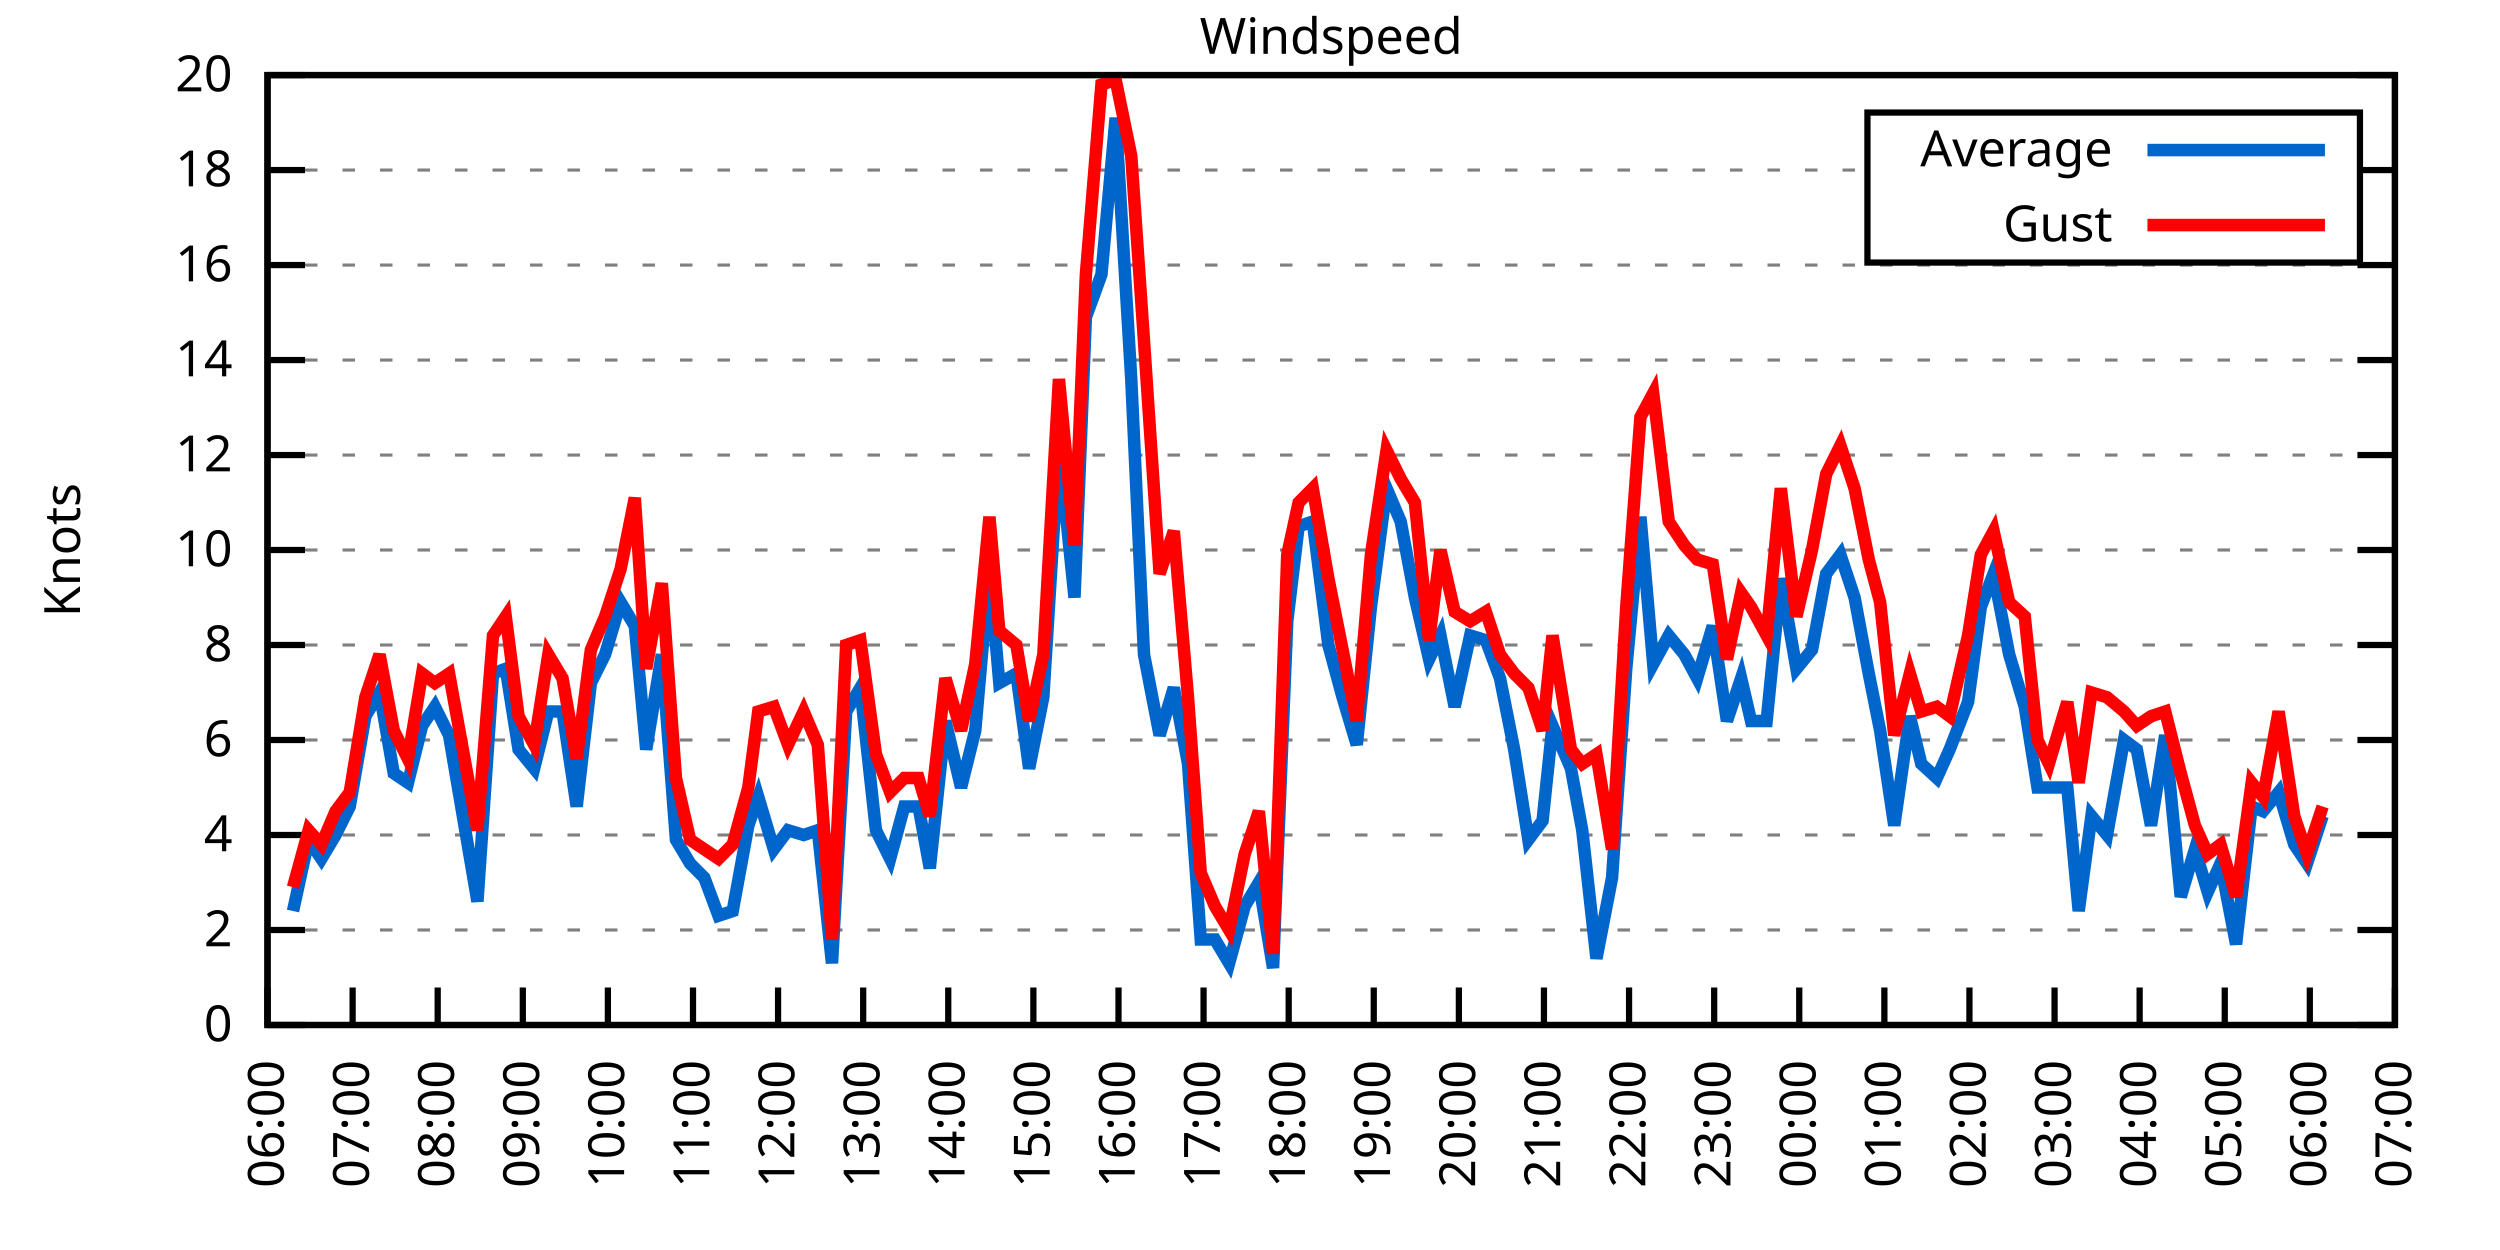
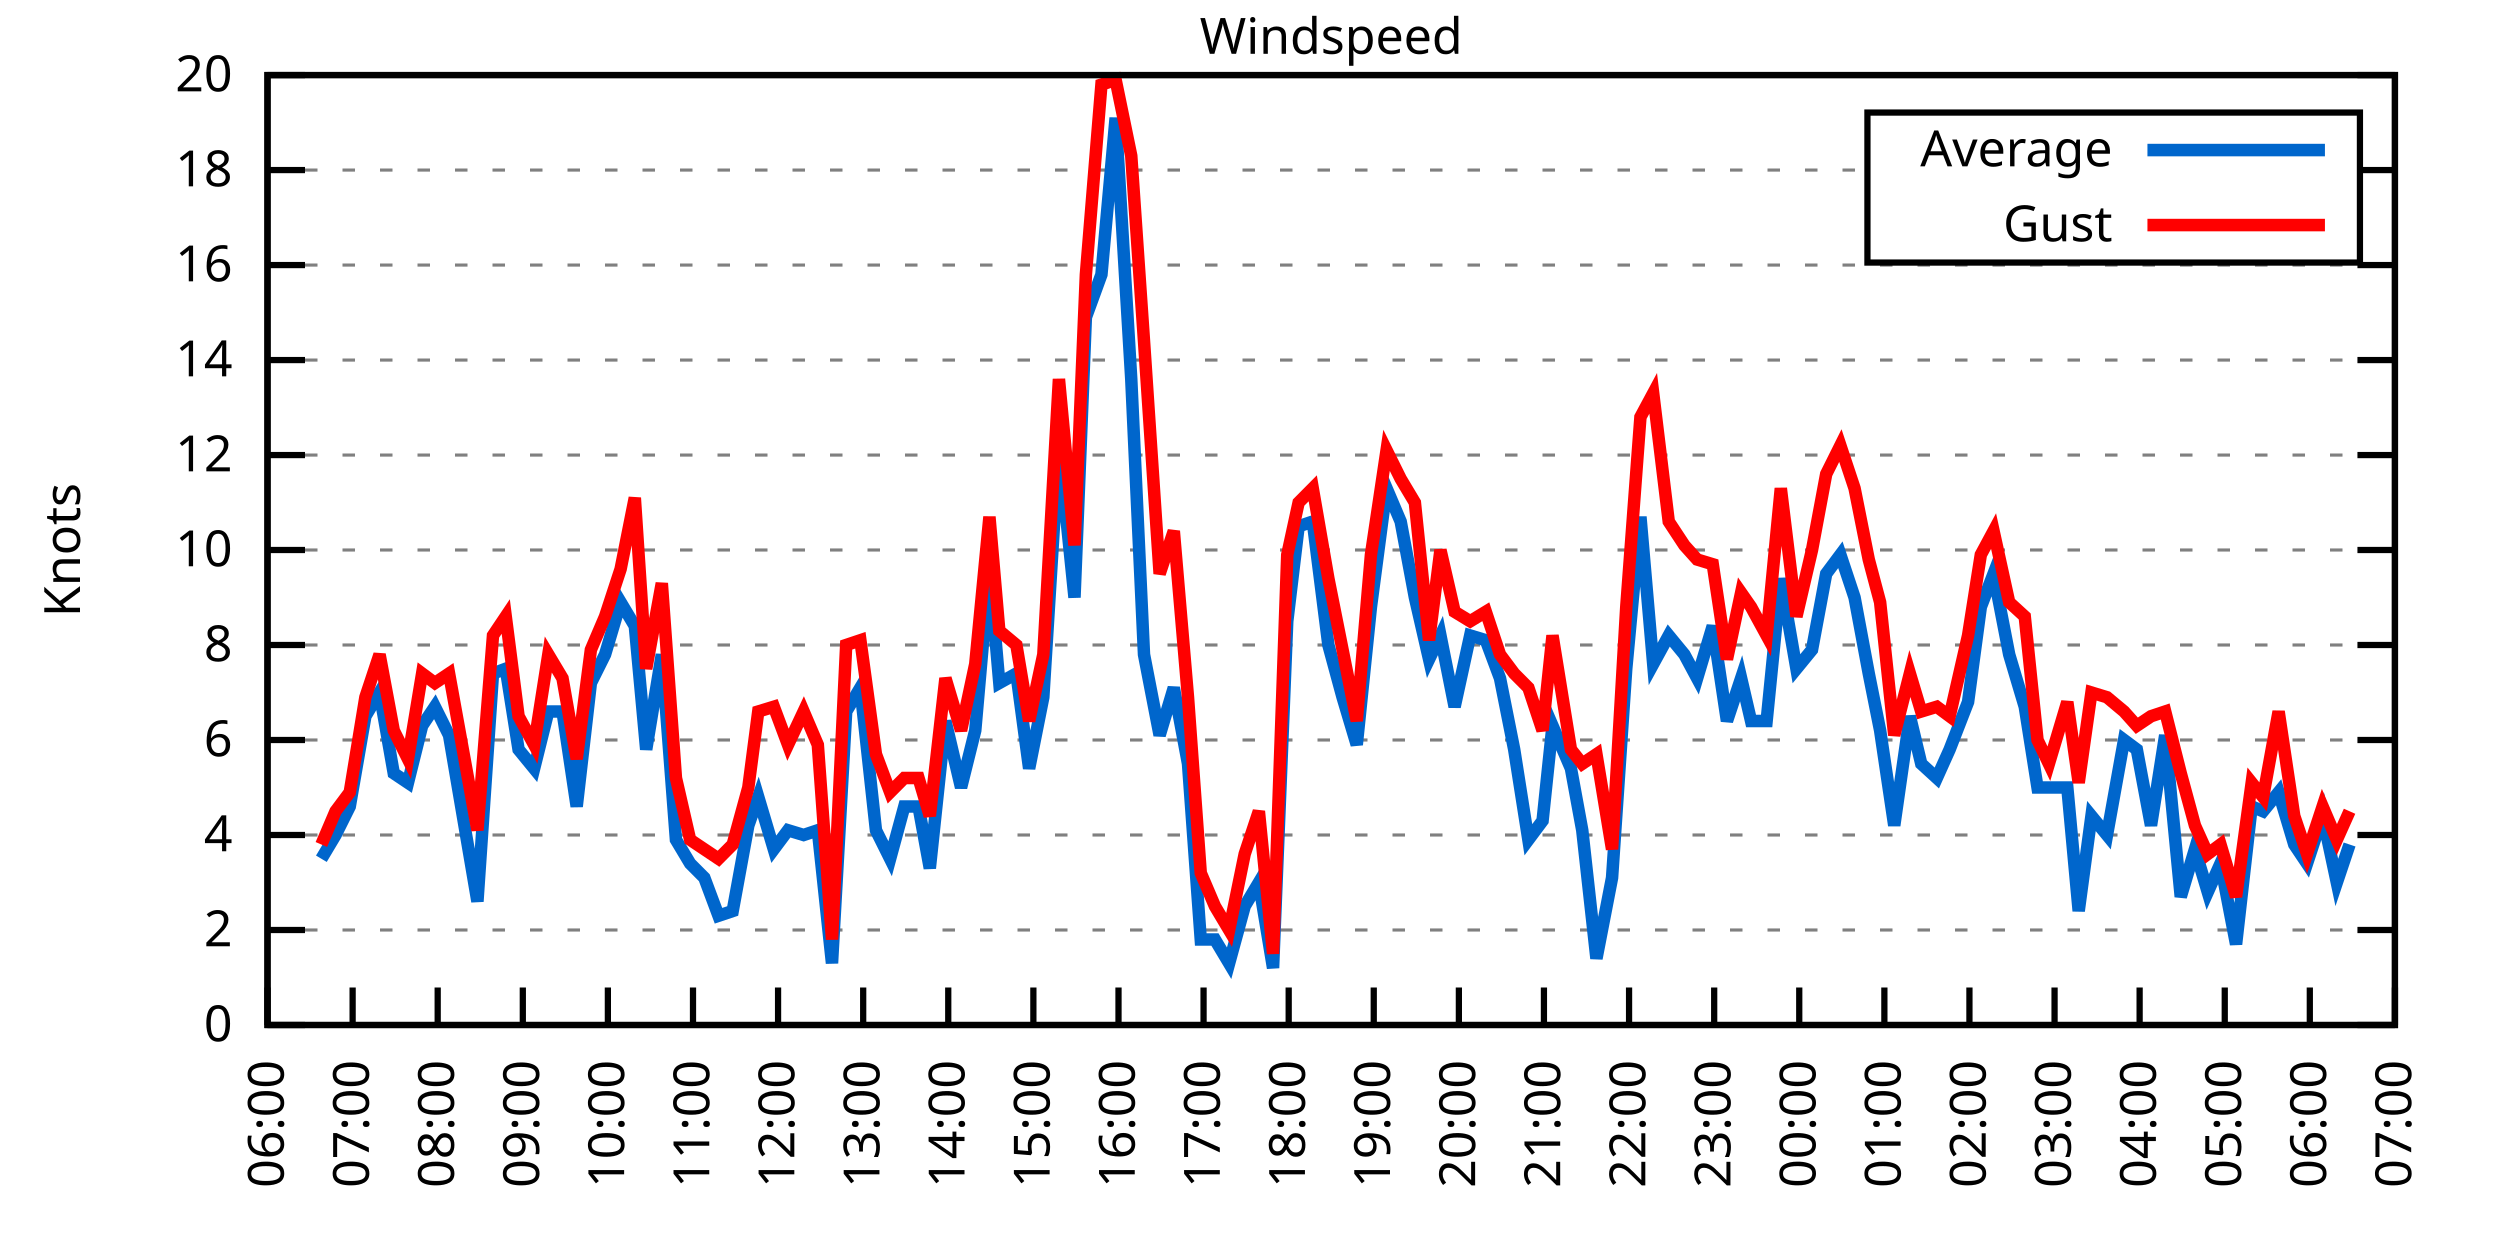
<svg xmlns="http://www.w3.org/2000/svg" xmlns:xlink="http://www.w3.org/1999/xlink" width="400" height="200" viewBox="0 0 400 200">
  <g id="gnuplot_canvas">
    <rect x="0" y="0" width="400" height="200" fill="none" />
    <defs>
      <circle id="gpDot" r="0.5" stroke-width="0.5" stroke="currentColor" />
      <path id="gpPt0" stroke-width="0.333" stroke="currentColor" d="M-1,0 h2 M0,-1 v2" />
      <path id="gpPt1" stroke-width="0.333" stroke="currentColor" d="M-1,-1 L1,1 M1,-1 L-1,1" />
      <path id="gpPt2" stroke-width="0.333" stroke="currentColor" d="M-1,0 L1,0 M0,-1 L0,1 M-1,-1 L1,1 M-1,1 L1,-1" />
      <rect id="gpPt3" stroke-width="0.333" stroke="currentColor" x="-1" y="-1" width="2" height="2" />
      <rect id="gpPt4" stroke-width="0.333" stroke="currentColor" fill="currentColor" x="-1" y="-1" width="2" height="2" />
      <circle id="gpPt5" stroke-width="0.333" stroke="currentColor" cx="0" cy="0" r="1" />
      <use xlink:href="#gpPt5" id="gpPt6" fill="currentColor" stroke="none" />
      <path id="gpPt7" stroke-width="0.333" stroke="currentColor" d="M0,-1.33 L-1.33,0.67 L1.33,0.67 z" />
      <use xlink:href="#gpPt7" id="gpPt8" fill="currentColor" stroke="none" />
      <use xlink:href="#gpPt7" id="gpPt9" stroke="currentColor" transform="rotate(180)" />
      <use xlink:href="#gpPt9" id="gpPt10" fill="currentColor" stroke="none" />
      <use xlink:href="#gpPt3" id="gpPt11" stroke="currentColor" transform="rotate(45)" />
      <use xlink:href="#gpPt11" id="gpPt12" fill="currentColor" stroke="none" />
      <path id="gpPt13" stroke-width="0.333" stroke="currentColor" d="M0,1.330 L1.265,0.411 L0.782,-1.067 L-0.782,-1.076 L-1.265,0.411 z" />
      <use xlink:href="#gpPt13" id="gpPt14" fill="currentColor" stroke="none" />
      <filter id="textbox" filterUnits="objectBoundingBox" x="0" y="0" height="1" width="1">
        <feFlood flood-color="white" flood-opacity="1" result="bgnd" />
        <feComposite in="SourceGraphic" in2="bgnd" operator="atop" />
      </filter>
      <filter id="greybox" filterUnits="objectBoundingBox" x="0" y="0" height="1" width="1">
        <feFlood flood-color="lightgrey" flood-opacity="1" result="grey" />
        <feComposite in="SourceGraphic" in2="grey" operator="atop" />
      </filter>
    </defs>
    <g fill="none" color="white" stroke="currentColor" stroke-width="1.00" stroke-linecap="butt" stroke-linejoin="miter">
</g>
    <g fill="none" color="black" stroke="currentColor" stroke-width="1.00" stroke-linecap="butt" stroke-linejoin="miter">
      <g stroke="none" shape-rendering="crispEdges">
        <polygon fill="rgb(255, 255, 255)" points="42.80,164.00 383.18,164.00 383.18,12.02 42.80,12.02 " />
      </g>
    </g>
    <g fill="none" color="black" stroke="currentColor" stroke-width="1.00" stroke-linecap="butt" stroke-linejoin="miter">
</g>
    <g fill="none" color="black" stroke="black" stroke-width="0.50" stroke-linecap="butt" stroke-linejoin="miter">
</g>
    <g fill="none" color="gray" stroke="currentColor" stroke-width="0.50" stroke-linecap="butt" stroke-linejoin="miter">
      <path stroke="gray" stroke-dasharray="2,4" class="gridline" d="M42.80,164.00 L383.19,164.00  " />
    </g>
    <g fill="none" color="gray" stroke="gray" stroke-width="1.00" stroke-linecap="butt" stroke-linejoin="miter">
</g>
    <g fill="none" color="black" stroke="currentColor" stroke-width="1.00" stroke-linecap="butt" stroke-linejoin="miter">
      <path stroke="black" d="M42.80,164.00 L48.80,164.00 M383.19,164.00 L377.19,164.00  " />
      <g transform="translate(37.20,166.60)" stroke="none" fill="black" font-family="Sans" font-size="8.00" text-anchor="end">
        <text>
          <tspan font-family="Sans"> 0</tspan>
        </text>
      </g>
    </g>
    <g fill="none" color="black" stroke="currentColor" stroke-width="1.00" stroke-linecap="butt" stroke-linejoin="miter">
</g>
    <g fill="none" color="black" stroke="black" stroke-width="0.50" stroke-linecap="butt" stroke-linejoin="miter">
</g>
    <g fill="none" color="gray" stroke="currentColor" stroke-width="0.50" stroke-linecap="butt" stroke-linejoin="miter">
      <path stroke="gray" stroke-dasharray="2,4" class="gridline" d="M42.80,148.80 L383.19,148.80  " />
    </g>
    <g fill="none" color="gray" stroke="gray" stroke-width="1.00" stroke-linecap="butt" stroke-linejoin="miter">
</g>
    <g fill="none" color="black" stroke="currentColor" stroke-width="1.00" stroke-linecap="butt" stroke-linejoin="miter">
      <path stroke="black" d="M42.80,148.80 L48.80,148.80 M383.19,148.80 L377.19,148.80  " />
      <g transform="translate(37.20,151.40)" stroke="none" fill="black" font-family="Sans" font-size="8.00" text-anchor="end">
        <text>
          <tspan font-family="Sans"> 2</tspan>
        </text>
      </g>
    </g>
    <g fill="none" color="black" stroke="currentColor" stroke-width="1.00" stroke-linecap="butt" stroke-linejoin="miter">
</g>
    <g fill="none" color="black" stroke="black" stroke-width="0.50" stroke-linecap="butt" stroke-linejoin="miter">
</g>
    <g fill="none" color="gray" stroke="currentColor" stroke-width="0.50" stroke-linecap="butt" stroke-linejoin="miter">
      <path stroke="gray" stroke-dasharray="2,4" class="gridline" d="M42.80,133.60 L383.19,133.60  " />
    </g>
    <g fill="none" color="gray" stroke="gray" stroke-width="1.00" stroke-linecap="butt" stroke-linejoin="miter">
</g>
    <g fill="none" color="black" stroke="currentColor" stroke-width="1.00" stroke-linecap="butt" stroke-linejoin="miter">
      <path stroke="black" d="M42.80,133.60 L48.80,133.60 M383.19,133.60 L377.19,133.60  " />
      <g transform="translate(37.20,136.20)" stroke="none" fill="black" font-family="Sans" font-size="8.00" text-anchor="end">
        <text>
          <tspan font-family="Sans"> 4</tspan>
        </text>
      </g>
    </g>
    <g fill="none" color="black" stroke="currentColor" stroke-width="1.00" stroke-linecap="butt" stroke-linejoin="miter">
</g>
    <g fill="none" color="black" stroke="black" stroke-width="0.50" stroke-linecap="butt" stroke-linejoin="miter">
</g>
    <g fill="none" color="gray" stroke="currentColor" stroke-width="0.50" stroke-linecap="butt" stroke-linejoin="miter">
      <path stroke="gray" stroke-dasharray="2,4" class="gridline" d="M42.80,118.40 L383.19,118.40  " />
    </g>
    <g fill="none" color="gray" stroke="gray" stroke-width="1.00" stroke-linecap="butt" stroke-linejoin="miter">
</g>
    <g fill="none" color="black" stroke="currentColor" stroke-width="1.00" stroke-linecap="butt" stroke-linejoin="miter">
      <path stroke="black" d="M42.80,118.40 L48.80,118.40 M383.19,118.40 L377.19,118.40  " />
      <g transform="translate(37.20,121.00)" stroke="none" fill="black" font-family="Sans" font-size="8.00" text-anchor="end">
        <text>
          <tspan font-family="Sans"> 6</tspan>
        </text>
      </g>
    </g>
    <g fill="none" color="black" stroke="currentColor" stroke-width="1.00" stroke-linecap="butt" stroke-linejoin="miter">
</g>
    <g fill="none" color="black" stroke="black" stroke-width="0.50" stroke-linecap="butt" stroke-linejoin="miter">
</g>
    <g fill="none" color="gray" stroke="currentColor" stroke-width="0.50" stroke-linecap="butt" stroke-linejoin="miter">
      <path stroke="gray" stroke-dasharray="2,4" class="gridline" d="M42.80,103.20 L383.19,103.20  " />
    </g>
    <g fill="none" color="gray" stroke="gray" stroke-width="1.00" stroke-linecap="butt" stroke-linejoin="miter">
</g>
    <g fill="none" color="black" stroke="currentColor" stroke-width="1.00" stroke-linecap="butt" stroke-linejoin="miter">
      <path stroke="black" d="M42.80,103.20 L48.80,103.20 M383.19,103.20 L377.19,103.20  " />
      <g transform="translate(37.20,105.80)" stroke="none" fill="black" font-family="Sans" font-size="8.00" text-anchor="end">
        <text>
          <tspan font-family="Sans"> 8</tspan>
        </text>
      </g>
    </g>
    <g fill="none" color="black" stroke="currentColor" stroke-width="1.00" stroke-linecap="butt" stroke-linejoin="miter">
</g>
    <g fill="none" color="black" stroke="black" stroke-width="0.50" stroke-linecap="butt" stroke-linejoin="miter">
</g>
    <g fill="none" color="gray" stroke="currentColor" stroke-width="0.50" stroke-linecap="butt" stroke-linejoin="miter">
      <path stroke="gray" stroke-dasharray="2,4" class="gridline" d="M42.80,88.00 L383.19,88.00  " />
    </g>
    <g fill="none" color="gray" stroke="gray" stroke-width="1.00" stroke-linecap="butt" stroke-linejoin="miter">
</g>
    <g fill="none" color="black" stroke="currentColor" stroke-width="1.00" stroke-linecap="butt" stroke-linejoin="miter">
      <path stroke="black" d="M42.80,88.00 L48.80,88.00 M383.19,88.00 L377.19,88.00  " />
      <g transform="translate(37.20,90.60)" stroke="none" fill="black" font-family="Sans" font-size="8.00" text-anchor="end">
        <text>
          <tspan font-family="Sans"> 10</tspan>
        </text>
      </g>
    </g>
    <g fill="none" color="black" stroke="currentColor" stroke-width="1.00" stroke-linecap="butt" stroke-linejoin="miter">
</g>
    <g fill="none" color="black" stroke="black" stroke-width="0.50" stroke-linecap="butt" stroke-linejoin="miter">
</g>
    <g fill="none" color="gray" stroke="currentColor" stroke-width="0.50" stroke-linecap="butt" stroke-linejoin="miter">
      <path stroke="gray" stroke-dasharray="2,4" class="gridline" d="M42.80,72.81 L383.19,72.81  " />
    </g>
    <g fill="none" color="gray" stroke="gray" stroke-width="1.00" stroke-linecap="butt" stroke-linejoin="miter">
</g>
    <g fill="none" color="black" stroke="currentColor" stroke-width="1.00" stroke-linecap="butt" stroke-linejoin="miter">
      <path stroke="black" d="M42.80,72.81 L48.80,72.81 M383.19,72.81 L377.19,72.81  " />
      <g transform="translate(37.20,75.41)" stroke="none" fill="black" font-family="Sans" font-size="8.00" text-anchor="end">
        <text>
          <tspan font-family="Sans"> 12</tspan>
        </text>
      </g>
    </g>
    <g fill="none" color="black" stroke="currentColor" stroke-width="1.00" stroke-linecap="butt" stroke-linejoin="miter">
</g>
    <g fill="none" color="black" stroke="black" stroke-width="0.50" stroke-linecap="butt" stroke-linejoin="miter">
</g>
    <g fill="none" color="gray" stroke="currentColor" stroke-width="0.50" stroke-linecap="butt" stroke-linejoin="miter">
      <path stroke="gray" stroke-dasharray="2,4" class="gridline" d="M42.80,57.61 L383.19,57.61  " />
    </g>
    <g fill="none" color="gray" stroke="gray" stroke-width="1.00" stroke-linecap="butt" stroke-linejoin="miter">
</g>
    <g fill="none" color="black" stroke="currentColor" stroke-width="1.00" stroke-linecap="butt" stroke-linejoin="miter">
      <path stroke="black" d="M42.80,57.61 L48.80,57.61 M383.19,57.61 L377.19,57.61  " />
      <g transform="translate(37.20,60.21)" stroke="none" fill="black" font-family="Sans" font-size="8.00" text-anchor="end">
        <text>
          <tspan font-family="Sans"> 14</tspan>
        </text>
      </g>
    </g>
    <g fill="none" color="black" stroke="currentColor" stroke-width="1.00" stroke-linecap="butt" stroke-linejoin="miter">
</g>
    <g fill="none" color="black" stroke="black" stroke-width="0.50" stroke-linecap="butt" stroke-linejoin="miter">
</g>
    <g fill="none" color="gray" stroke="currentColor" stroke-width="0.50" stroke-linecap="butt" stroke-linejoin="miter">
      <path stroke="gray" stroke-dasharray="2,4" class="gridline" d="M42.80,42.41 L383.19,42.41  " />
    </g>
    <g fill="none" color="gray" stroke="gray" stroke-width="1.00" stroke-linecap="butt" stroke-linejoin="miter">
</g>
    <g fill="none" color="black" stroke="currentColor" stroke-width="1.00" stroke-linecap="butt" stroke-linejoin="miter">
      <path stroke="black" d="M42.80,42.41 L48.80,42.41 M383.19,42.41 L377.19,42.41  " />
      <g transform="translate(37.20,45.01)" stroke="none" fill="black" font-family="Sans" font-size="8.00" text-anchor="end">
        <text>
          <tspan font-family="Sans"> 16</tspan>
        </text>
      </g>
    </g>
    <g fill="none" color="black" stroke="currentColor" stroke-width="1.00" stroke-linecap="butt" stroke-linejoin="miter">
</g>
    <g fill="none" color="black" stroke="black" stroke-width="0.50" stroke-linecap="butt" stroke-linejoin="miter">
</g>
    <g fill="none" color="gray" stroke="currentColor" stroke-width="0.50" stroke-linecap="butt" stroke-linejoin="miter">
      <path stroke="gray" stroke-dasharray="2,4" class="gridline" d="M42.80,27.21 L298.79,27.21 M377.59,27.21 L383.19,27.21  " />
    </g>
    <g fill="none" color="gray" stroke="gray" stroke-width="1.00" stroke-linecap="butt" stroke-linejoin="miter">
</g>
    <g fill="none" color="black" stroke="currentColor" stroke-width="1.00" stroke-linecap="butt" stroke-linejoin="miter">
      <path stroke="black" d="M42.80,27.21 L48.80,27.21 M383.19,27.21 L377.19,27.21  " />
      <g transform="translate(37.20,29.81)" stroke="none" fill="black" font-family="Sans" font-size="8.00" text-anchor="end">
        <text>
          <tspan font-family="Sans"> 18</tspan>
        </text>
      </g>
    </g>
    <g fill="none" color="black" stroke="currentColor" stroke-width="1.00" stroke-linecap="butt" stroke-linejoin="miter">
</g>
    <g fill="none" color="black" stroke="black" stroke-width="0.50" stroke-linecap="butt" stroke-linejoin="miter">
</g>
    <g fill="none" color="gray" stroke="currentColor" stroke-width="0.50" stroke-linecap="butt" stroke-linejoin="miter">
      <path stroke="gray" stroke-dasharray="2,4" class="gridline" d="M42.80,12.01 L383.19,12.01  " />
    </g>
    <g fill="none" color="gray" stroke="gray" stroke-width="1.00" stroke-linecap="butt" stroke-linejoin="miter">
</g>
    <g fill="none" color="black" stroke="currentColor" stroke-width="1.00" stroke-linecap="butt" stroke-linejoin="miter">
      <path stroke="black" d="M42.80,12.01 L48.80,12.01 M383.19,12.01 L377.19,12.01  " />
      <g transform="translate(37.20,14.61)" stroke="none" fill="black" font-family="Sans" font-size="8.00" text-anchor="end">
        <text>
          <tspan font-family="Sans"> 20</tspan>
        </text>
      </g>
    </g>
    <g fill="none" color="black" stroke="currentColor" stroke-width="1.00" stroke-linecap="butt" stroke-linejoin="miter">
      <path stroke="black" d="M42.80,164.00 L42.80,158.00  " />
      <g transform="translate(45.40,169.60) rotate(270.00)" stroke="none" fill="black" font-family="Sans" font-size="8.00" text-anchor="end">
        <text>
          <tspan font-family="Sans">06:00</tspan>
        </text>
      </g>
    </g>
    <g fill="none" color="black" stroke="currentColor" stroke-width="1.00" stroke-linecap="butt" stroke-linejoin="miter">
      <path stroke="black" d="M56.42,164.00 L56.42,158.00  " />
      <g transform="translate(59.02,169.60) rotate(270.00)" stroke="none" fill="black" font-family="Sans" font-size="8.00" text-anchor="end">
        <text>
          <tspan font-family="Sans">07:00</tspan>
        </text>
      </g>
    </g>
    <g fill="none" color="black" stroke="currentColor" stroke-width="1.00" stroke-linecap="butt" stroke-linejoin="miter">
      <path stroke="black" d="M70.03,164.00 L70.03,158.00  " />
      <g transform="translate(72.63,169.60) rotate(270.00)" stroke="none" fill="black" font-family="Sans" font-size="8.00" text-anchor="end">
        <text>
          <tspan font-family="Sans">08:00</tspan>
        </text>
      </g>
    </g>
    <g fill="none" color="black" stroke="currentColor" stroke-width="1.00" stroke-linecap="butt" stroke-linejoin="miter">
      <path stroke="black" d="M83.65,164.00 L83.65,158.00  " />
      <g transform="translate(86.25,169.60) rotate(270.00)" stroke="none" fill="black" font-family="Sans" font-size="8.00" text-anchor="end">
        <text>
          <tspan font-family="Sans">09:00</tspan>
        </text>
      </g>
    </g>
    <g fill="none" color="black" stroke="currentColor" stroke-width="1.00" stroke-linecap="butt" stroke-linejoin="miter">
      <path stroke="black" d="M97.26,164.00 L97.26,158.00  " />
      <g transform="translate(99.86,169.60) rotate(270.00)" stroke="none" fill="black" font-family="Sans" font-size="8.00" text-anchor="end">
        <text>
          <tspan font-family="Sans">10:00</tspan>
        </text>
      </g>
    </g>
    <g fill="none" color="black" stroke="currentColor" stroke-width="1.00" stroke-linecap="butt" stroke-linejoin="miter">
      <path stroke="black" d="M110.88,164.00 L110.88,158.00  " />
      <g transform="translate(113.48,169.60) rotate(270.00)" stroke="none" fill="black" font-family="Sans" font-size="8.00" text-anchor="end">
        <text>
          <tspan font-family="Sans">11:00</tspan>
        </text>
      </g>
    </g>
    <g fill="none" color="black" stroke="currentColor" stroke-width="1.00" stroke-linecap="butt" stroke-linejoin="miter">
      <path stroke="black" d="M124.49,164.00 L124.49,158.00  " />
      <g transform="translate(127.09,169.60) rotate(270.00)" stroke="none" fill="black" font-family="Sans" font-size="8.00" text-anchor="end">
        <text>
          <tspan font-family="Sans">12:00</tspan>
        </text>
      </g>
    </g>
    <g fill="none" color="black" stroke="currentColor" stroke-width="1.00" stroke-linecap="butt" stroke-linejoin="miter">
      <path stroke="black" d="M138.11,164.00 L138.11,158.00  " />
      <g transform="translate(140.71,169.60) rotate(270.00)" stroke="none" fill="black" font-family="Sans" font-size="8.00" text-anchor="end">
        <text>
          <tspan font-family="Sans">13:00</tspan>
        </text>
      </g>
    </g>
    <g fill="none" color="black" stroke="currentColor" stroke-width="1.00" stroke-linecap="butt" stroke-linejoin="miter">
      <path stroke="black" d="M151.72,164.00 L151.72,158.00  " />
      <g transform="translate(154.32,169.60) rotate(270.00)" stroke="none" fill="black" font-family="Sans" font-size="8.00" text-anchor="end">
        <text>
          <tspan font-family="Sans">14:00</tspan>
        </text>
      </g>
    </g>
    <g fill="none" color="black" stroke="currentColor" stroke-width="1.00" stroke-linecap="butt" stroke-linejoin="miter">
      <path stroke="black" d="M165.34,164.00 L165.34,158.00  " />
      <g transform="translate(167.94,169.60) rotate(270.00)" stroke="none" fill="black" font-family="Sans" font-size="8.00" text-anchor="end">
        <text>
          <tspan font-family="Sans">15:00</tspan>
        </text>
      </g>
    </g>
    <g fill="none" color="black" stroke="currentColor" stroke-width="1.00" stroke-linecap="butt" stroke-linejoin="miter">
      <path stroke="black" d="M178.96,164.00 L178.96,158.00  " />
      <g transform="translate(181.56,169.60) rotate(270.00)" stroke="none" fill="black" font-family="Sans" font-size="8.00" text-anchor="end">
        <text>
          <tspan font-family="Sans">16:00</tspan>
        </text>
      </g>
    </g>
    <g fill="none" color="black" stroke="currentColor" stroke-width="1.00" stroke-linecap="butt" stroke-linejoin="miter">
      <path stroke="black" d="M192.57,164.00 L192.57,158.00  " />
      <g transform="translate(195.17,169.60) rotate(270.00)" stroke="none" fill="black" font-family="Sans" font-size="8.00" text-anchor="end">
        <text>
          <tspan font-family="Sans">17:00</tspan>
        </text>
      </g>
    </g>
    <g fill="none" color="black" stroke="currentColor" stroke-width="1.00" stroke-linecap="butt" stroke-linejoin="miter">
      <path stroke="black" d="M206.19,164.00 L206.19,158.00  " />
      <g transform="translate(208.79,169.60) rotate(270.00)" stroke="none" fill="black" font-family="Sans" font-size="8.00" text-anchor="end">
        <text>
          <tspan font-family="Sans">18:00</tspan>
        </text>
      </g>
    </g>
    <g fill="none" color="black" stroke="currentColor" stroke-width="1.00" stroke-linecap="butt" stroke-linejoin="miter">
      <path stroke="black" d="M219.80,164.00 L219.80,158.00  " />
      <g transform="translate(222.40,169.60) rotate(270.00)" stroke="none" fill="black" font-family="Sans" font-size="8.00" text-anchor="end">
        <text>
          <tspan font-family="Sans">19:00</tspan>
        </text>
      </g>
    </g>
    <g fill="none" color="black" stroke="currentColor" stroke-width="1.00" stroke-linecap="butt" stroke-linejoin="miter">
      <path stroke="black" d="M233.42,164.00 L233.42,158.00  " />
      <g transform="translate(236.02,169.60) rotate(270.00)" stroke="none" fill="black" font-family="Sans" font-size="8.00" text-anchor="end">
        <text>
          <tspan font-family="Sans">20:00</tspan>
        </text>
      </g>
    </g>
    <g fill="none" color="black" stroke="currentColor" stroke-width="1.00" stroke-linecap="butt" stroke-linejoin="miter">
      <path stroke="black" d="M247.03,164.00 L247.03,158.00  " />
      <g transform="translate(249.63,169.60) rotate(270.00)" stroke="none" fill="black" font-family="Sans" font-size="8.00" text-anchor="end">
        <text>
          <tspan font-family="Sans">21:00</tspan>
        </text>
      </g>
    </g>
    <g fill="none" color="black" stroke="currentColor" stroke-width="1.00" stroke-linecap="butt" stroke-linejoin="miter">
      <path stroke="black" d="M260.65,164.00 L260.65,158.00  " />
      <g transform="translate(263.25,169.60) rotate(270.00)" stroke="none" fill="black" font-family="Sans" font-size="8.00" text-anchor="end">
        <text>
          <tspan font-family="Sans">22:00</tspan>
        </text>
      </g>
    </g>
    <g fill="none" color="black" stroke="currentColor" stroke-width="1.00" stroke-linecap="butt" stroke-linejoin="miter">
      <path stroke="black" d="M274.27,164.00 L274.27,158.00  " />
      <g transform="translate(276.87,169.60) rotate(270.00)" stroke="none" fill="black" font-family="Sans" font-size="8.00" text-anchor="end">
        <text>
          <tspan font-family="Sans">23:00</tspan>
        </text>
      </g>
    </g>
    <g fill="none" color="black" stroke="currentColor" stroke-width="1.00" stroke-linecap="butt" stroke-linejoin="miter">
      <path stroke="black" d="M287.88,164.00 L287.88,158.00  " />
      <g transform="translate(290.48,169.60) rotate(270.00)" stroke="none" fill="black" font-family="Sans" font-size="8.00" text-anchor="end">
        <text>
          <tspan font-family="Sans">00:00</tspan>
        </text>
      </g>
    </g>
    <g fill="none" color="black" stroke="currentColor" stroke-width="1.00" stroke-linecap="butt" stroke-linejoin="miter">
      <path stroke="black" d="M301.50,164.00 L301.50,158.00  " />
      <g transform="translate(304.10,169.60) rotate(270.00)" stroke="none" fill="black" font-family="Sans" font-size="8.00" text-anchor="end">
        <text>
          <tspan font-family="Sans">01:00</tspan>
        </text>
      </g>
    </g>
    <g fill="none" color="black" stroke="currentColor" stroke-width="1.00" stroke-linecap="butt" stroke-linejoin="miter">
      <path stroke="black" d="M315.11,164.00 L315.11,158.00  " />
      <g transform="translate(317.71,169.60) rotate(270.00)" stroke="none" fill="black" font-family="Sans" font-size="8.00" text-anchor="end">
        <text>
          <tspan font-family="Sans">02:00</tspan>
        </text>
      </g>
    </g>
    <g fill="none" color="black" stroke="currentColor" stroke-width="1.00" stroke-linecap="butt" stroke-linejoin="miter">
      <path stroke="black" d="M328.73,164.00 L328.73,158.00  " />
      <g transform="translate(331.33,169.60) rotate(270.00)" stroke="none" fill="black" font-family="Sans" font-size="8.00" text-anchor="end">
        <text>
          <tspan font-family="Sans">03:00</tspan>
        </text>
      </g>
    </g>
    <g fill="none" color="black" stroke="currentColor" stroke-width="1.00" stroke-linecap="butt" stroke-linejoin="miter">
      <path stroke="black" d="M342.34,164.00 L342.34,158.00  " />
      <g transform="translate(344.94,169.60) rotate(270.00)" stroke="none" fill="black" font-family="Sans" font-size="8.00" text-anchor="end">
        <text>
          <tspan font-family="Sans">04:00</tspan>
        </text>
      </g>
    </g>
    <g fill="none" color="black" stroke="currentColor" stroke-width="1.00" stroke-linecap="butt" stroke-linejoin="miter">
      <path stroke="black" d="M355.96,164.00 L355.96,158.00  " />
      <g transform="translate(358.56,169.60) rotate(270.00)" stroke="none" fill="black" font-family="Sans" font-size="8.00" text-anchor="end">
        <text>
          <tspan font-family="Sans">05:00</tspan>
        </text>
      </g>
    </g>
    <g fill="none" color="black" stroke="currentColor" stroke-width="1.00" stroke-linecap="butt" stroke-linejoin="miter">
      <path stroke="black" d="M369.57,164.00 L369.57,158.00  " />
      <g transform="translate(372.17,169.60) rotate(270.00)" stroke="none" fill="black" font-family="Sans" font-size="8.00" text-anchor="end">
        <text>
          <tspan font-family="Sans">06:00</tspan>
        </text>
      </g>
    </g>
    <g fill="none" color="black" stroke="currentColor" stroke-width="1.00" stroke-linecap="butt" stroke-linejoin="miter">
      <path stroke="black" d="M383.19,164.00 L383.19,158.00  " />
      <g transform="translate(385.79,169.60) rotate(270.00)" stroke="none" fill="black" font-family="Sans" font-size="8.00" text-anchor="end">
        <text>
          <tspan font-family="Sans">07:00</tspan>
        </text>
      </g>
    </g>
    <g fill="none" color="black" stroke="currentColor" stroke-width="1.00" stroke-linecap="butt" stroke-linejoin="miter">
</g>
    <g fill="none" color="black" stroke="currentColor" stroke-width="1.00" stroke-linecap="butt" stroke-linejoin="miter">
      <path stroke="black" d="M42.80,12.01 L42.80,164.00 L383.19,164.00 L383.19,12.01 L42.80,12.01 Z  " />
    </g>
    <g fill="none" color="black" stroke="currentColor" stroke-width="1.00" stroke-linecap="butt" stroke-linejoin="miter">
</g>
    <g fill="none" color="black" stroke="currentColor" stroke-width="1.00" stroke-linecap="butt" stroke-linejoin="miter">
      <path stroke="black" d="M298.79,42.01 L298.79,18.01 L377.59,18.01 L377.59,42.01 L298.79,42.01 Z  " />
    </g>
    <g id="Windspeed_plot_1">
      <g fill="none" color="white" stroke="black" stroke-width="2.00" stroke-linecap="butt" stroke-linejoin="miter">
</g>
      <g fill="none" color="black" stroke="currentColor" stroke-width="2.00" stroke-linecap="butt" stroke-linejoin="miter">
        <g transform="translate(337.99,26.61)" stroke="none" fill="black" font-family="Sans" font-size="8.00" text-anchor="end">
          <text>
            <tspan font-family="Sans">Average</tspan>
          </text>
        </g>
      </g>
      <g fill="none" color="black" stroke="currentColor" stroke-width="2.00" stroke-linecap="butt" stroke-linejoin="miter">
-         <path stroke="rgb(  0, 102, 204)" d="M343.59,24.01 L371.99,24.01 M46.88,145.76 L49.38,134.36 L51.42,137.40 L53.69,133.60 L55.96,129.04 L58.46,114.60   L60.73,110.80 L63.00,123.72 L65.27,125.24 L67.54,116.12 L69.58,113.08 L71.85,117.64 L76.39,144.24 L78.88,107.76   L80.92,107.00 L82.97,119.92 L85.46,122.96 L87.73,113.84 L90.00,113.84 L92.27,129.04 L94.54,109.28 L96.81,104.72   L99.30,96.36 L101.57,100.16 L103.39,119.92 L105.89,104.72 L108.15,134.36 L110.42,138.16 L112.69,140.44 L114.96,146.52   L117.23,145.76 L119.73,132.08 L121.32,127.52 L123.81,135.88 L126.08,132.84 L128.58,133.60 L130.85,132.84 L133.12,154.12   L135.39,113.84 L137.66,110.04 L140.15,132.84 L142.42,137.40 L144.69,129.04 L146.96,129.04 L148.77,138.92 L151.27,115.36   L153.77,126.00 L156.04,116.88 L158.31,91.04 L159.89,109.28 L162.62,107.76 L164.66,122.96 L166.93,111.56 L169.43,71.29   L171.92,95.60 L173.74,50.77 L176.23,43.93 L178.50,18.85 L181.00,60.65 L183.04,104.72 L185.54,117.64 L187.81,110.04   L190.08,122.20 L192.12,150.32 L194.39,150.32 L196.66,154.12 L199.15,145.00 L201.42,141.20 L203.69,154.88 L205.96,99.40   L207.78,84.21 L210.04,83.45 L212.54,103.20 L214.81,111.56 L217.08,119.16 L219.35,97.12 L221.85,78.13 L224.11,83.45   L226.38,95.60 L228.65,105.48 L230.47,101.68 L232.74,113.08 L235.23,101.68 L237.73,102.44 L240.00,108.52 L242.27,119.92   L244.54,134.36 L246.81,131.32 L248.40,116.12 L251.35,122.96 L253.16,132.84 L255.43,153.36 L257.93,140.44 L260.20,107.00   L262.47,82.69 L264.51,106.24 L267.00,101.68 L269.50,104.72 L271.54,108.52 L274.04,100.16 L276.31,115.36 L278.58,108.52   L280.17,115.36 L282.66,115.36 L284.93,92.56 L287.43,107.00 L289.92,103.96 L292.19,91.80 L294.46,88.76 L296.73,95.60   L299.00,107.76 L300.82,116.88 L303.08,132.08 L305.58,114.60 L307.40,122.20 L309.89,124.48 L311.94,119.92 L314.89,112.32   L316.93,97.12 L318.97,91.80 L321.47,104.72 L323.96,113.08 L326.00,126.00 L327.82,126.00 L330.77,126.00 L332.59,145.76   L334.63,130.56 L337.12,133.60 L339.85,118.40 L341.89,119.92 L344.16,132.08 L346.43,117.64 L348.92,143.48 L351.19,135.88   L353.24,142.72 L355.28,138.16 L357.77,151.08 L360.27,129.04 L362.09,129.80 L364.58,126.76 L367.08,135.12 L369.12,138.16   L371.62,130.56  " />
+         <path stroke="rgb(  0, 102, 204)" d="M343.59,24.01 L371.99,24.01 M51.42,137.40 L53.69,133.60 L55.96,129.04 L58.46,114.60 L60.73,110.80 L63.00,123.72   L65.27,125.24 L67.54,116.12 L69.58,113.08 L71.85,117.64 L76.39,144.24 L78.88,107.76 L80.92,107.00 L82.97,119.92   L85.46,122.96 L87.73,113.84 L90.00,113.84 L92.27,129.04 L94.54,109.28 L96.81,104.72 L99.30,96.36 L101.57,100.16   L103.39,119.92 L105.89,104.72 L108.15,134.36 L110.42,138.16 L112.69,140.44 L114.96,146.52 L117.23,145.76 L119.73,132.08   L121.32,127.52 L123.81,135.88 L126.08,132.84 L128.58,133.60 L130.85,132.84 L133.12,154.12 L135.39,113.84 L137.66,110.04   L140.15,132.84 L142.42,137.40 L144.69,129.04 L146.96,129.04 L148.77,138.92 L151.27,115.36 L153.77,126.00 L156.04,116.88   L158.31,91.04 L159.89,109.28 L162.62,107.76 L164.66,122.96 L166.93,111.56 L169.43,71.29 L171.92,95.60 L173.74,50.77   L176.23,43.93 L178.50,18.85 L181.00,60.65 L183.04,104.72 L185.54,117.64 L187.81,110.04 L190.08,122.20 L192.12,150.32   L194.39,150.32 L196.66,154.12 L199.15,145.00 L201.42,141.20 L203.69,154.88 L205.96,99.40 L207.78,84.21 L210.04,83.45   L212.54,103.20 L214.81,111.56 L217.08,119.16 L219.35,97.12 L221.85,78.13 L224.11,83.45 L226.38,95.60 L228.65,105.48   L230.47,101.68 L232.74,113.08 L235.23,101.68 L237.73,102.44 L240.00,108.52 L242.27,119.92 L244.54,134.36 L246.81,131.32   L248.40,116.12 L251.35,122.96 L253.16,132.84 L255.43,153.36 L257.93,140.44 L260.20,107.00 L262.47,82.69 L264.51,106.24   L267.00,101.68 L269.50,104.72 L271.54,108.52 L274.04,100.16 L276.31,115.36 L278.58,108.52 L280.17,115.36 L282.66,115.36   L284.93,92.56 L287.43,107.00 L289.92,103.96 L292.19,91.80 L294.46,88.76 L296.73,95.60 L299.00,107.76 L300.82,116.88   L303.08,132.08 L305.58,114.60 L307.40,122.20 L309.89,124.48 L311.94,119.92 L314.89,112.32 L316.93,97.12 L318.97,91.80   L321.47,104.72 L323.96,113.08 L326.00,126.00 L327.82,126.00 L330.77,126.00 L332.59,145.76 L334.63,130.56 L337.12,133.60   L339.85,118.40 L341.89,119.92 L344.16,132.08 L346.43,117.64 L348.92,143.48 L351.19,135.88 L353.24,142.72 L355.28,138.16   L357.77,151.08 L360.27,129.04 L362.09,129.80 L364.58,126.76 L367.08,135.12 L369.12,138.16 L371.62,130.56 L373.89,141.20   L375.93,135.12  " />
      </g>
    </g>
    <g id="Windspeed_plot_2">
      <g fill="none" color="black" stroke="currentColor" stroke-width="2.00" stroke-linecap="butt" stroke-linejoin="miter">
        <g transform="translate(337.99,38.61)" stroke="none" fill="black" font-family="Sans" font-size="8.00" text-anchor="end">
          <text>
            <tspan font-family="Sans">Gust</tspan>
          </text>
        </g>
      </g>
      <g fill="none" color="black" stroke="currentColor" stroke-width="2.00" stroke-linecap="butt" stroke-linejoin="miter">
-         <path stroke="rgb(255,   0,   0)" d="M343.59,36.01 L371.99,36.01 M46.88,141.96 L49.38,132.84 L51.42,135.12 L53.69,129.80 L55.96,126.76 L58.46,111.56   L60.73,104.72 L63.00,116.88 L65.27,121.44 L67.54,107.76 L69.58,109.28 L71.85,107.76 L76.39,132.84 L78.88,101.68   L80.92,98.64 L82.97,114.60 L85.46,119.16 L87.73,104.72 L90.00,108.52 L92.27,121.44 L94.54,103.96 L96.81,98.64   L99.30,91.04 L101.57,79.65 L103.39,107.00 L105.89,93.32 L108.15,124.48 L110.42,134.36 L112.69,135.88 L114.96,137.40   L117.23,135.12 L119.73,126.00 L121.32,113.84 L123.81,113.08 L126.08,119.16 L128.58,113.84 L130.85,119.16 L133.12,150.32   L135.39,103.20 L137.66,102.44 L140.15,120.68 L142.42,126.76 L144.69,124.48 L146.96,124.48 L148.77,130.56 L151.27,108.52   L153.77,116.88 L156.04,106.24 L158.31,82.69 L159.89,100.92 L162.62,103.20 L164.66,115.36 L166.93,104.72 L169.43,60.65   L171.92,87.25 L173.74,43.93 L176.23,13.53 L178.50,12.77 L181.00,24.93 L183.04,54.57 L185.54,91.80 L187.81,84.97   L190.08,111.56 L192.12,139.68 L194.39,145.00 L196.66,148.80 L199.15,136.64 L201.42,129.80 L203.69,152.60 L205.96,88.76   L207.78,80.41 L210.04,78.13 L212.54,92.56 L214.81,103.96 L217.08,115.36 L219.35,88.76 L221.85,72.05 L224.11,76.61   L226.38,80.41 L228.65,102.44 L230.47,88.00 L232.74,97.88 L235.23,99.40 L237.73,97.88 L240.00,104.72 L242.27,107.76   L244.54,110.04 L246.81,116.88 L248.40,101.68 L251.35,119.92 L253.16,122.20 L255.43,120.68 L257.93,135.88 L260.20,97.12   L262.47,66.73 L264.51,62.93 L267.00,83.45 L269.50,87.25 L271.54,89.52 L274.04,90.28 L276.31,105.48 L278.58,94.84   L280.17,97.12 L282.66,101.68 L284.93,78.13 L287.43,98.64 L289.92,88.00 L292.19,75.85 L294.46,71.29 L296.73,78.13   L299.00,89.52 L300.82,96.36 L303.08,117.64 L305.58,107.76 L307.40,113.84 L309.89,113.08 L311.94,114.60 L314.89,101.68   L316.93,88.76 L318.97,84.97 L321.47,96.36 L323.96,98.64 L326.00,118.40 L327.82,122.20 L330.77,112.32 L332.59,125.24   L334.63,110.80 L337.12,111.56 L339.85,113.84 L341.89,116.12 L344.16,114.60 L346.43,113.84 L348.92,123.72 L351.19,132.08   L353.24,136.64 L355.28,135.12 L357.77,143.48 L360.27,125.24 L362.09,127.52 L364.58,113.84 L367.08,130.56 L369.12,136.64   L371.62,129.04  " />
+         <path stroke="rgb(255,   0,   0)" d="M343.59,36.01 L371.99,36.01 M51.42,135.12 L53.69,129.80 L55.96,126.76 L58.46,111.56 L60.73,104.72 L63.00,116.88   L65.27,121.44 L67.54,107.76 L69.58,109.28 L71.85,107.76 L76.39,132.84 L78.88,101.68 L80.92,98.64 L82.97,114.60   L85.46,119.16 L87.73,104.72 L90.00,108.52 L92.27,121.44 L94.54,103.96 L96.81,98.64 L99.30,91.04 L101.57,79.65   L103.39,107.00 L105.89,93.32 L108.15,124.48 L110.42,134.36 L112.69,135.88 L114.96,137.40 L117.23,135.12 L119.73,126.00   L121.32,113.84 L123.81,113.08 L126.08,119.16 L128.58,113.84 L130.85,119.16 L133.12,150.32 L135.39,103.20 L137.66,102.44   L140.15,120.68 L142.42,126.76 L144.69,124.48 L146.96,124.48 L148.77,130.56 L151.27,108.52 L153.77,116.88 L156.04,106.24   L158.31,82.69 L159.89,100.92 L162.62,103.20 L164.66,115.36 L166.93,104.72 L169.43,60.65 L171.92,87.25 L173.74,43.93   L176.23,13.53 L178.50,12.77 L181.00,24.93 L183.04,54.57 L185.54,91.80 L187.81,84.97 L190.08,111.56 L192.12,139.68   L194.39,145.00 L196.66,148.80 L199.15,136.64 L201.42,129.80 L203.69,152.60 L205.96,88.76 L207.78,80.41 L210.04,78.13   L212.54,92.56 L214.81,103.96 L217.08,115.36 L219.35,88.76 L221.85,72.05 L224.11,76.61 L226.38,80.41 L228.65,102.44   L230.47,88.00 L232.74,97.88 L235.23,99.40 L237.73,97.88 L240.00,104.72 L242.27,107.76 L244.54,110.04 L246.81,116.88   L248.40,101.68 L251.35,119.92 L253.16,122.20 L255.43,120.68 L257.93,135.88 L260.20,97.12 L262.47,66.73 L264.51,62.93   L267.00,83.45 L269.50,87.25 L271.54,89.52 L274.04,90.28 L276.31,105.48 L278.58,94.84 L280.17,97.12 L282.66,101.68   L284.93,78.13 L287.43,98.64 L289.92,88.00 L292.19,75.85 L294.46,71.29 L296.73,78.13 L299.00,89.52 L300.82,96.36   L303.08,117.64 L305.58,107.76 L307.40,113.84 L309.89,113.08 L311.94,114.60 L314.89,101.68 L316.93,88.76 L318.97,84.97   L321.47,96.36 L323.96,98.64 L326.00,118.40 L327.82,122.20 L330.77,112.32 L332.59,125.24 L334.63,110.80 L337.12,111.56   L339.85,113.84 L341.89,116.12 L344.16,114.60 L346.43,113.84 L348.92,123.72 L351.19,132.08 L353.24,136.64 L355.28,135.12   L357.77,143.48 L360.27,125.24 L362.09,127.52 L364.58,113.84 L367.08,130.56 L369.12,136.64 L371.62,129.04 L373.89,134.36   L375.93,129.80  " />
      </g>
    </g>
    <g fill="none" color="black" stroke="currentColor" stroke-width="2.00" stroke-linecap="butt" stroke-linejoin="miter">
</g>
    <g fill="none" color="black" stroke="black" stroke-width="1.00" stroke-linecap="butt" stroke-linejoin="miter">
</g>
    <g fill="none" color="black" stroke="currentColor" stroke-width="1.00" stroke-linecap="butt" stroke-linejoin="miter">
      <path stroke="black" d="M42.80,12.01 L42.80,164.00 L383.19,164.00 L383.19,12.01 L42.80,12.01 Z  " />
      <g transform="translate(12.80,88.01) rotate(270.00)" stroke="none" fill="black" font-family="Sans" font-size="8.00" text-anchor="middle">
        <text>
          <tspan font-family="Sans">Knots</tspan>
        </text>
      </g>
    </g>
    <g fill="none" color="black" stroke="currentColor" stroke-width="1.00" stroke-linecap="butt" stroke-linejoin="miter">
</g>
    <g fill="none" color="black" stroke="currentColor" stroke-width="1.00" stroke-linecap="butt" stroke-linejoin="miter">
      <g transform="translate(212.99,8.61)" stroke="none" fill="black" font-family="Sans" font-size="8.00" text-anchor="middle">
        <text>
          <tspan font-family="Sans">Windspeed</tspan>
        </text>
      </g>
    </g>
    <g fill="none" color="black" stroke="currentColor" stroke-width="1.00" stroke-linecap="butt" stroke-linejoin="miter">
</g>
  </g>
</svg>
